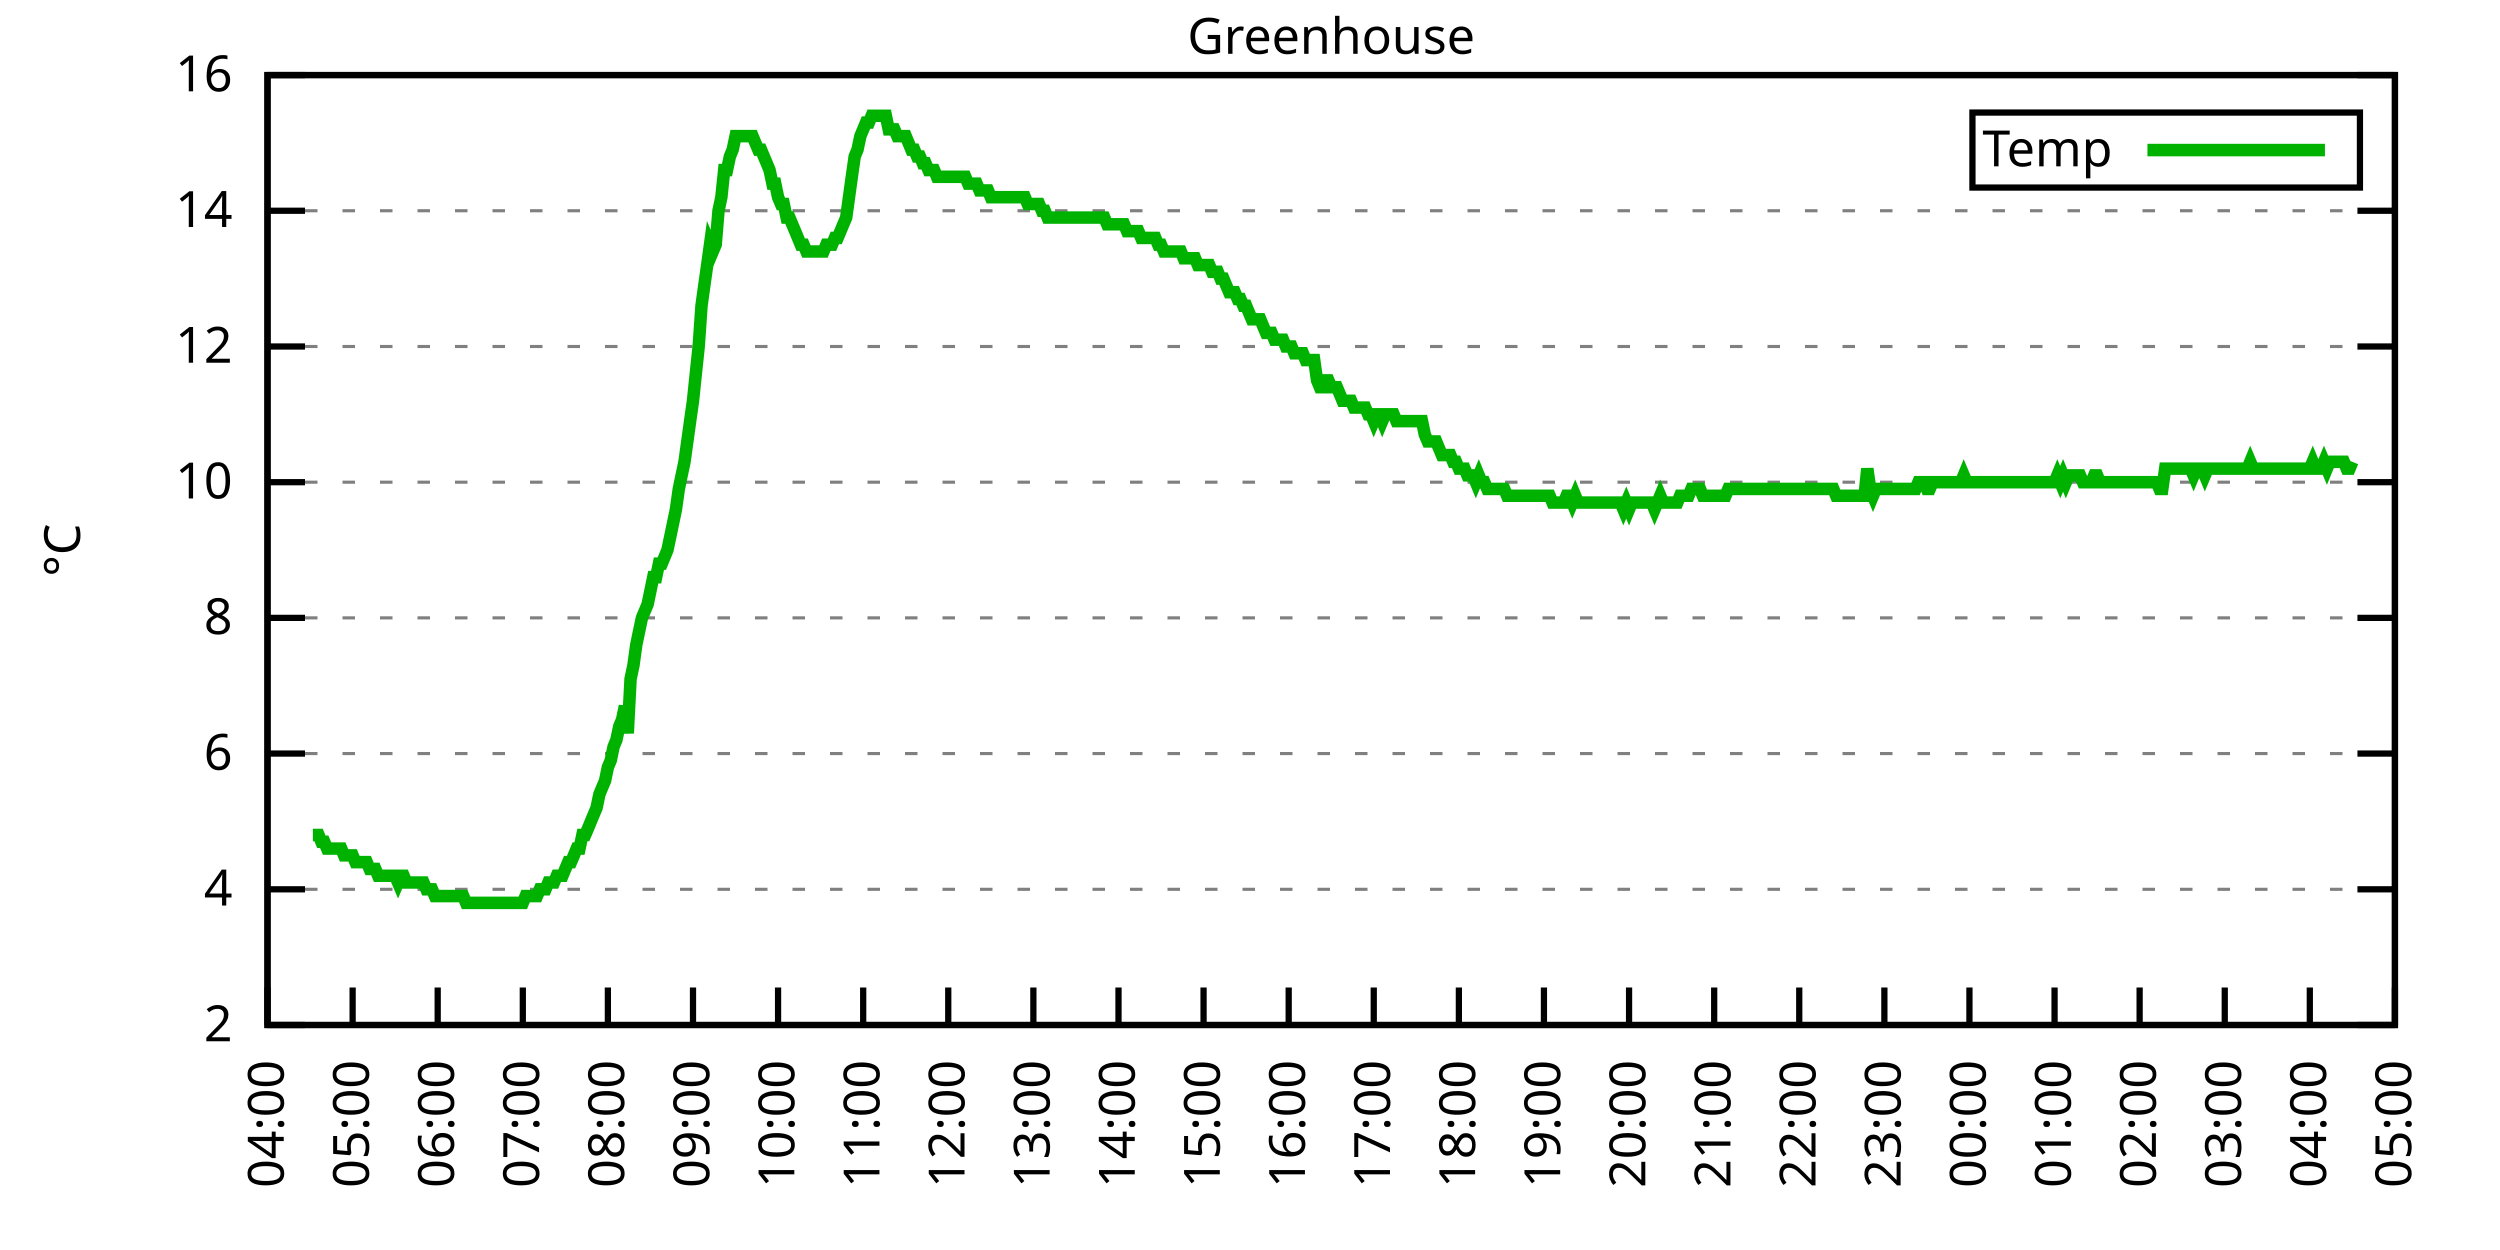
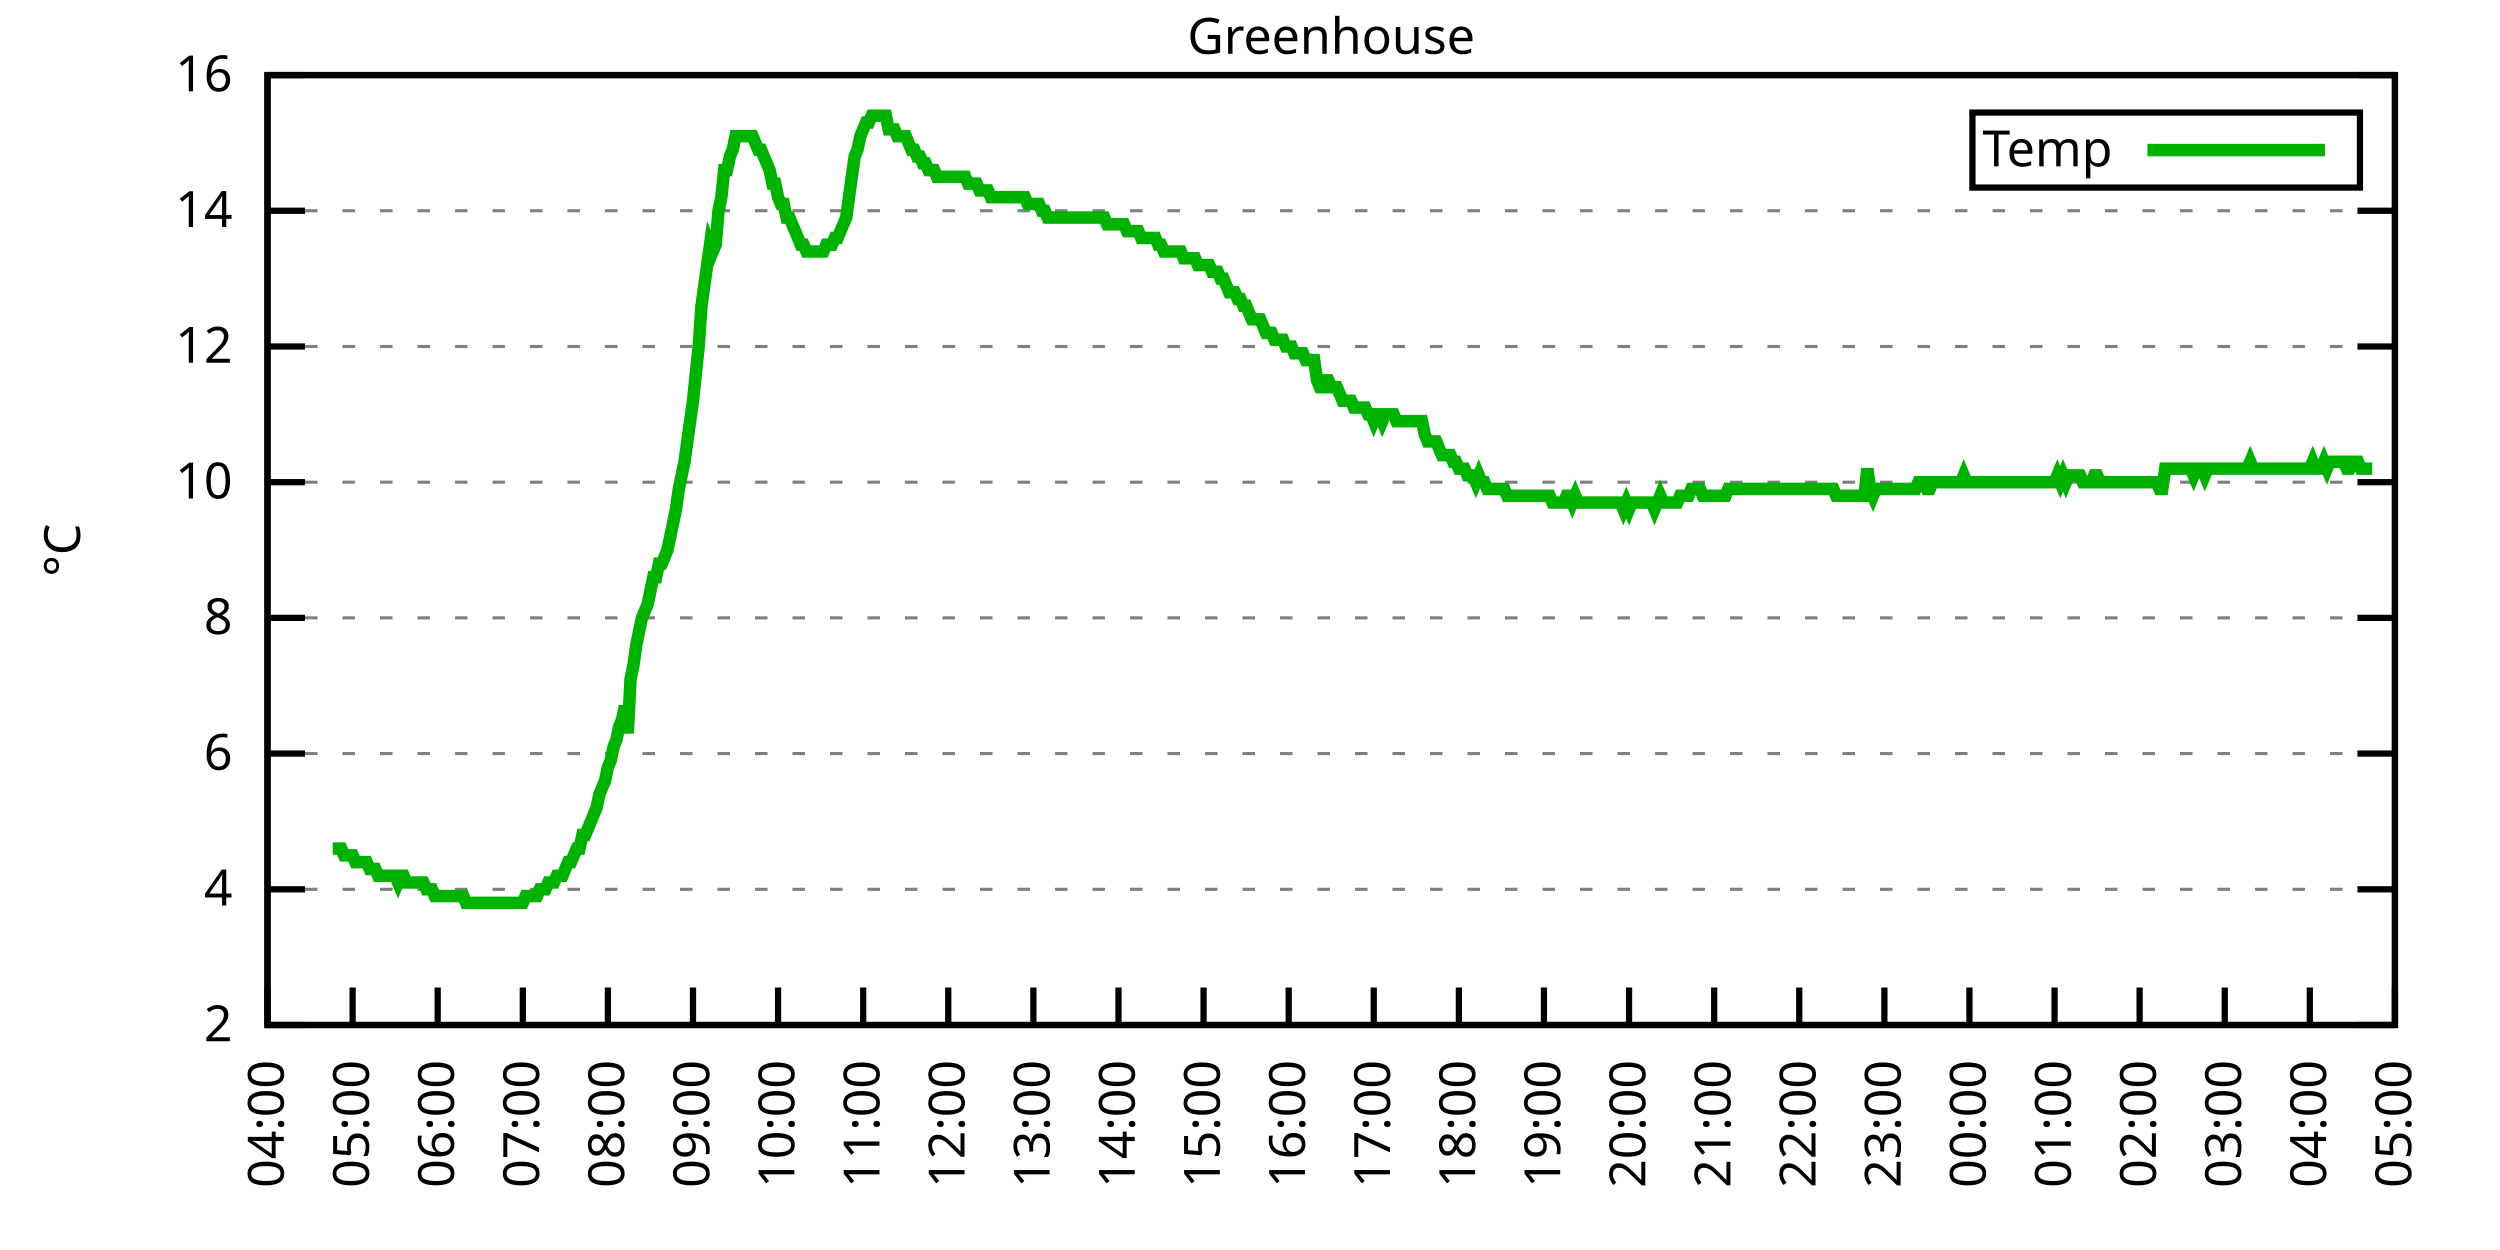
<svg xmlns="http://www.w3.org/2000/svg" xmlns:xlink="http://www.w3.org/1999/xlink" width="400" height="200" viewBox="0 0 400 200">
  <g id="gnuplot_canvas">
    <rect x="0" y="0" width="400" height="200" fill="none" />
    <defs>
      <circle id="gpDot" r="0.5" stroke-width="0.5" stroke="currentColor" />
      <path id="gpPt0" stroke-width="0.333" stroke="currentColor" d="M-1,0 h2 M0,-1 v2" />
      <path id="gpPt1" stroke-width="0.333" stroke="currentColor" d="M-1,-1 L1,1 M1,-1 L-1,1" />
      <path id="gpPt2" stroke-width="0.333" stroke="currentColor" d="M-1,0 L1,0 M0,-1 L0,1 M-1,-1 L1,1 M-1,1 L1,-1" />
      <rect id="gpPt3" stroke-width="0.333" stroke="currentColor" x="-1" y="-1" width="2" height="2" />
      <rect id="gpPt4" stroke-width="0.333" stroke="currentColor" fill="currentColor" x="-1" y="-1" width="2" height="2" />
      <circle id="gpPt5" stroke-width="0.333" stroke="currentColor" cx="0" cy="0" r="1" />
      <use xlink:href="#gpPt5" id="gpPt6" fill="currentColor" stroke="none" />
      <path id="gpPt7" stroke-width="0.333" stroke="currentColor" d="M0,-1.33 L-1.33,0.67 L1.33,0.67 z" />
      <use xlink:href="#gpPt7" id="gpPt8" fill="currentColor" stroke="none" />
      <use xlink:href="#gpPt7" id="gpPt9" stroke="currentColor" transform="rotate(180)" />
      <use xlink:href="#gpPt9" id="gpPt10" fill="currentColor" stroke="none" />
      <use xlink:href="#gpPt3" id="gpPt11" stroke="currentColor" transform="rotate(45)" />
      <use xlink:href="#gpPt11" id="gpPt12" fill="currentColor" stroke="none" />
      <path id="gpPt13" stroke-width="0.333" stroke="currentColor" d="M0,1.330 L1.265,0.411 L0.782,-1.067 L-0.782,-1.076 L-1.265,0.411 z" />
      <use xlink:href="#gpPt13" id="gpPt14" fill="currentColor" stroke="none" />
      <filter id="textbox" filterUnits="objectBoundingBox" x="0" y="0" height="1" width="1">
        <feFlood flood-color="white" flood-opacity="1" result="bgnd" />
        <feComposite in="SourceGraphic" in2="bgnd" operator="atop" />
      </filter>
      <filter id="greybox" filterUnits="objectBoundingBox" x="0" y="0" height="1" width="1">
        <feFlood flood-color="lightgrey" flood-opacity="1" result="grey" />
        <feComposite in="SourceGraphic" in2="grey" operator="atop" />
      </filter>
    </defs>
    <g fill="none" color="white" stroke="currentColor" stroke-width="1.00" stroke-linecap="butt" stroke-linejoin="miter">
</g>
    <g fill="none" color="black" stroke="currentColor" stroke-width="1.00" stroke-linecap="butt" stroke-linejoin="miter">
      <g stroke="none" shape-rendering="crispEdges">
        <polygon fill="rgb(255, 255, 255)" points="42.80,164.00 383.18,164.00 383.18,12.02 42.80,12.02 " />
      </g>
    </g>
    <g fill="none" color="black" stroke="currentColor" stroke-width="1.00" stroke-linecap="butt" stroke-linejoin="miter">
</g>
    <g fill="none" color="black" stroke="black" stroke-width="0.50" stroke-linecap="butt" stroke-linejoin="miter">
</g>
    <g fill="none" color="gray" stroke="currentColor" stroke-width="0.50" stroke-linecap="butt" stroke-linejoin="miter">
      <path stroke="gray" stroke-dasharray="2,4" class="gridline" d="M42.80,164.00 L383.19,164.00  " />
    </g>
    <g fill="none" color="gray" stroke="gray" stroke-width="1.00" stroke-linecap="butt" stroke-linejoin="miter">
</g>
    <g fill="none" color="black" stroke="currentColor" stroke-width="1.00" stroke-linecap="butt" stroke-linejoin="miter">
      <path stroke="black" d="M42.80,164.00 L48.80,164.00 M383.19,164.00 L377.19,164.00  " />
      <g transform="translate(37.20,166.60)" stroke="none" fill="black" font-family="Sans" font-size="8.00" text-anchor="end">
        <text>
          <tspan font-family="Sans"> 2</tspan>
        </text>
      </g>
    </g>
    <g fill="none" color="black" stroke="currentColor" stroke-width="1.00" stroke-linecap="butt" stroke-linejoin="miter">
</g>
    <g fill="none" color="black" stroke="black" stroke-width="0.50" stroke-linecap="butt" stroke-linejoin="miter">
</g>
    <g fill="none" color="gray" stroke="currentColor" stroke-width="0.50" stroke-linecap="butt" stroke-linejoin="miter">
      <path stroke="gray" stroke-dasharray="2,4" class="gridline" d="M42.80,142.29 L383.19,142.29  " />
    </g>
    <g fill="none" color="gray" stroke="gray" stroke-width="1.00" stroke-linecap="butt" stroke-linejoin="miter">
</g>
    <g fill="none" color="black" stroke="currentColor" stroke-width="1.00" stroke-linecap="butt" stroke-linejoin="miter">
      <path stroke="black" d="M42.80,142.29 L48.80,142.29 M383.19,142.29 L377.19,142.29  " />
      <g transform="translate(37.20,144.89)" stroke="none" fill="black" font-family="Sans" font-size="8.00" text-anchor="end">
        <text>
          <tspan font-family="Sans"> 4</tspan>
        </text>
      </g>
    </g>
    <g fill="none" color="black" stroke="currentColor" stroke-width="1.00" stroke-linecap="butt" stroke-linejoin="miter">
</g>
    <g fill="none" color="black" stroke="black" stroke-width="0.50" stroke-linecap="butt" stroke-linejoin="miter">
</g>
    <g fill="none" color="gray" stroke="currentColor" stroke-width="0.50" stroke-linecap="butt" stroke-linejoin="miter">
      <path stroke="gray" stroke-dasharray="2,4" class="gridline" d="M42.80,120.57 L383.19,120.57  " />
    </g>
    <g fill="none" color="gray" stroke="gray" stroke-width="1.00" stroke-linecap="butt" stroke-linejoin="miter">
</g>
    <g fill="none" color="black" stroke="currentColor" stroke-width="1.00" stroke-linecap="butt" stroke-linejoin="miter">
      <path stroke="black" d="M42.80,120.57 L48.80,120.57 M383.19,120.57 L377.19,120.57  " />
      <g transform="translate(37.20,123.17)" stroke="none" fill="black" font-family="Sans" font-size="8.00" text-anchor="end">
        <text>
          <tspan font-family="Sans"> 6</tspan>
        </text>
      </g>
    </g>
    <g fill="none" color="black" stroke="currentColor" stroke-width="1.00" stroke-linecap="butt" stroke-linejoin="miter">
</g>
    <g fill="none" color="black" stroke="black" stroke-width="0.50" stroke-linecap="butt" stroke-linejoin="miter">
</g>
    <g fill="none" color="gray" stroke="currentColor" stroke-width="0.50" stroke-linecap="butt" stroke-linejoin="miter">
      <path stroke="gray" stroke-dasharray="2,4" class="gridline" d="M42.80,98.86 L383.19,98.86  " />
    </g>
    <g fill="none" color="gray" stroke="gray" stroke-width="1.00" stroke-linecap="butt" stroke-linejoin="miter">
</g>
    <g fill="none" color="black" stroke="currentColor" stroke-width="1.00" stroke-linecap="butt" stroke-linejoin="miter">
      <path stroke="black" d="M42.80,98.86 L48.80,98.86 M383.19,98.86 L377.19,98.86  " />
      <g transform="translate(37.20,101.46)" stroke="none" fill="black" font-family="Sans" font-size="8.00" text-anchor="end">
        <text>
          <tspan font-family="Sans"> 8</tspan>
        </text>
      </g>
    </g>
    <g fill="none" color="black" stroke="currentColor" stroke-width="1.00" stroke-linecap="butt" stroke-linejoin="miter">
</g>
    <g fill="none" color="black" stroke="black" stroke-width="0.50" stroke-linecap="butt" stroke-linejoin="miter">
</g>
    <g fill="none" color="gray" stroke="currentColor" stroke-width="0.50" stroke-linecap="butt" stroke-linejoin="miter">
      <path stroke="gray" stroke-dasharray="2,4" class="gridline" d="M42.80,77.15 L383.19,77.15  " />
    </g>
    <g fill="none" color="gray" stroke="gray" stroke-width="1.00" stroke-linecap="butt" stroke-linejoin="miter">
</g>
    <g fill="none" color="black" stroke="currentColor" stroke-width="1.00" stroke-linecap="butt" stroke-linejoin="miter">
      <path stroke="black" d="M42.80,77.15 L48.80,77.15 M383.19,77.15 L377.19,77.15  " />
      <g transform="translate(37.20,79.75)" stroke="none" fill="black" font-family="Sans" font-size="8.00" text-anchor="end">
        <text>
          <tspan font-family="Sans"> 10</tspan>
        </text>
      </g>
    </g>
    <g fill="none" color="black" stroke="currentColor" stroke-width="1.00" stroke-linecap="butt" stroke-linejoin="miter">
</g>
    <g fill="none" color="black" stroke="black" stroke-width="0.50" stroke-linecap="butt" stroke-linejoin="miter">
</g>
    <g fill="none" color="gray" stroke="currentColor" stroke-width="0.50" stroke-linecap="butt" stroke-linejoin="miter">
      <path stroke="gray" stroke-dasharray="2,4" class="gridline" d="M42.80,55.44 L383.19,55.44  " />
    </g>
    <g fill="none" color="gray" stroke="gray" stroke-width="1.00" stroke-linecap="butt" stroke-linejoin="miter">
</g>
    <g fill="none" color="black" stroke="currentColor" stroke-width="1.00" stroke-linecap="butt" stroke-linejoin="miter">
      <path stroke="black" d="M42.80,55.44 L48.80,55.44 M383.19,55.44 L377.19,55.44  " />
      <g transform="translate(37.20,58.04)" stroke="none" fill="black" font-family="Sans" font-size="8.00" text-anchor="end">
        <text>
          <tspan font-family="Sans"> 12</tspan>
        </text>
      </g>
    </g>
    <g fill="none" color="black" stroke="currentColor" stroke-width="1.00" stroke-linecap="butt" stroke-linejoin="miter">
</g>
    <g fill="none" color="black" stroke="black" stroke-width="0.50" stroke-linecap="butt" stroke-linejoin="miter">
</g>
    <g fill="none" color="gray" stroke="currentColor" stroke-width="0.50" stroke-linecap="butt" stroke-linejoin="miter">
      <path stroke="gray" stroke-dasharray="2,4" class="gridline" d="M42.80,33.72 L383.19,33.72  " />
    </g>
    <g fill="none" color="gray" stroke="gray" stroke-width="1.00" stroke-linecap="butt" stroke-linejoin="miter">
</g>
    <g fill="none" color="black" stroke="currentColor" stroke-width="1.00" stroke-linecap="butt" stroke-linejoin="miter">
      <path stroke="black" d="M42.80,33.72 L48.80,33.72 M383.19,33.72 L377.19,33.72  " />
      <g transform="translate(37.20,36.32)" stroke="none" fill="black" font-family="Sans" font-size="8.00" text-anchor="end">
        <text>
          <tspan font-family="Sans"> 14</tspan>
        </text>
      </g>
    </g>
    <g fill="none" color="black" stroke="currentColor" stroke-width="1.00" stroke-linecap="butt" stroke-linejoin="miter">
</g>
    <g fill="none" color="black" stroke="black" stroke-width="0.50" stroke-linecap="butt" stroke-linejoin="miter">
</g>
    <g fill="none" color="gray" stroke="currentColor" stroke-width="0.50" stroke-linecap="butt" stroke-linejoin="miter">
      <path stroke="gray" stroke-dasharray="2,4" class="gridline" d="M42.80,12.01 L383.19,12.01  " />
    </g>
    <g fill="none" color="gray" stroke="gray" stroke-width="1.00" stroke-linecap="butt" stroke-linejoin="miter">
</g>
    <g fill="none" color="black" stroke="currentColor" stroke-width="1.00" stroke-linecap="butt" stroke-linejoin="miter">
      <path stroke="black" d="M42.80,12.01 L48.80,12.01 M383.19,12.01 L377.19,12.01  " />
      <g transform="translate(37.20,14.61)" stroke="none" fill="black" font-family="Sans" font-size="8.00" text-anchor="end">
        <text>
          <tspan font-family="Sans"> 16</tspan>
        </text>
      </g>
    </g>
    <g fill="none" color="black" stroke="currentColor" stroke-width="1.00" stroke-linecap="butt" stroke-linejoin="miter">
      <path stroke="black" d="M42.80,164.00 L42.80,158.00  " />
      <g transform="translate(45.40,169.60) rotate(270.00)" stroke="none" fill="black" font-family="Sans" font-size="8.00" text-anchor="end">
        <text>
          <tspan font-family="Sans">04:00</tspan>
        </text>
      </g>
    </g>
    <g fill="none" color="black" stroke="currentColor" stroke-width="1.00" stroke-linecap="butt" stroke-linejoin="miter">
      <path stroke="black" d="M56.42,164.00 L56.42,158.00  " />
      <g transform="translate(59.02,169.60) rotate(270.00)" stroke="none" fill="black" font-family="Sans" font-size="8.00" text-anchor="end">
        <text>
          <tspan font-family="Sans">05:00</tspan>
        </text>
      </g>
    </g>
    <g fill="none" color="black" stroke="currentColor" stroke-width="1.00" stroke-linecap="butt" stroke-linejoin="miter">
      <path stroke="black" d="M70.03,164.00 L70.03,158.00  " />
      <g transform="translate(72.63,169.60) rotate(270.00)" stroke="none" fill="black" font-family="Sans" font-size="8.00" text-anchor="end">
        <text>
          <tspan font-family="Sans">06:00</tspan>
        </text>
      </g>
    </g>
    <g fill="none" color="black" stroke="currentColor" stroke-width="1.00" stroke-linecap="butt" stroke-linejoin="miter">
      <path stroke="black" d="M83.65,164.00 L83.65,158.00  " />
      <g transform="translate(86.25,169.60) rotate(270.00)" stroke="none" fill="black" font-family="Sans" font-size="8.00" text-anchor="end">
        <text>
          <tspan font-family="Sans">07:00</tspan>
        </text>
      </g>
    </g>
    <g fill="none" color="black" stroke="currentColor" stroke-width="1.00" stroke-linecap="butt" stroke-linejoin="miter">
      <path stroke="black" d="M97.26,164.00 L97.26,158.00  " />
      <g transform="translate(99.86,169.60) rotate(270.00)" stroke="none" fill="black" font-family="Sans" font-size="8.00" text-anchor="end">
        <text>
          <tspan font-family="Sans">08:00</tspan>
        </text>
      </g>
    </g>
    <g fill="none" color="black" stroke="currentColor" stroke-width="1.00" stroke-linecap="butt" stroke-linejoin="miter">
      <path stroke="black" d="M110.88,164.00 L110.88,158.00  " />
      <g transform="translate(113.48,169.60) rotate(270.00)" stroke="none" fill="black" font-family="Sans" font-size="8.00" text-anchor="end">
        <text>
          <tspan font-family="Sans">09:00</tspan>
        </text>
      </g>
    </g>
    <g fill="none" color="black" stroke="currentColor" stroke-width="1.00" stroke-linecap="butt" stroke-linejoin="miter">
      <path stroke="black" d="M124.49,164.00 L124.49,158.00  " />
      <g transform="translate(127.09,169.60) rotate(270.00)" stroke="none" fill="black" font-family="Sans" font-size="8.00" text-anchor="end">
        <text>
          <tspan font-family="Sans">10:00</tspan>
        </text>
      </g>
    </g>
    <g fill="none" color="black" stroke="currentColor" stroke-width="1.00" stroke-linecap="butt" stroke-linejoin="miter">
      <path stroke="black" d="M138.11,164.00 L138.11,158.00  " />
      <g transform="translate(140.71,169.60) rotate(270.00)" stroke="none" fill="black" font-family="Sans" font-size="8.00" text-anchor="end">
        <text>
          <tspan font-family="Sans">11:00</tspan>
        </text>
      </g>
    </g>
    <g fill="none" color="black" stroke="currentColor" stroke-width="1.00" stroke-linecap="butt" stroke-linejoin="miter">
      <path stroke="black" d="M151.72,164.00 L151.72,158.00  " />
      <g transform="translate(154.32,169.60) rotate(270.00)" stroke="none" fill="black" font-family="Sans" font-size="8.00" text-anchor="end">
        <text>
          <tspan font-family="Sans">12:00</tspan>
        </text>
      </g>
    </g>
    <g fill="none" color="black" stroke="currentColor" stroke-width="1.00" stroke-linecap="butt" stroke-linejoin="miter">
      <path stroke="black" d="M165.34,164.00 L165.34,158.00  " />
      <g transform="translate(167.94,169.60) rotate(270.00)" stroke="none" fill="black" font-family="Sans" font-size="8.00" text-anchor="end">
        <text>
          <tspan font-family="Sans">13:00</tspan>
        </text>
      </g>
    </g>
    <g fill="none" color="black" stroke="currentColor" stroke-width="1.00" stroke-linecap="butt" stroke-linejoin="miter">
      <path stroke="black" d="M178.96,164.00 L178.96,158.00  " />
      <g transform="translate(181.56,169.60) rotate(270.00)" stroke="none" fill="black" font-family="Sans" font-size="8.00" text-anchor="end">
        <text>
          <tspan font-family="Sans">14:00</tspan>
        </text>
      </g>
    </g>
    <g fill="none" color="black" stroke="currentColor" stroke-width="1.00" stroke-linecap="butt" stroke-linejoin="miter">
      <path stroke="black" d="M192.57,164.00 L192.57,158.00  " />
      <g transform="translate(195.17,169.60) rotate(270.00)" stroke="none" fill="black" font-family="Sans" font-size="8.00" text-anchor="end">
        <text>
          <tspan font-family="Sans">15:00</tspan>
        </text>
      </g>
    </g>
    <g fill="none" color="black" stroke="currentColor" stroke-width="1.00" stroke-linecap="butt" stroke-linejoin="miter">
      <path stroke="black" d="M206.19,164.00 L206.19,158.00  " />
      <g transform="translate(208.79,169.60) rotate(270.00)" stroke="none" fill="black" font-family="Sans" font-size="8.00" text-anchor="end">
        <text>
          <tspan font-family="Sans">16:00</tspan>
        </text>
      </g>
    </g>
    <g fill="none" color="black" stroke="currentColor" stroke-width="1.00" stroke-linecap="butt" stroke-linejoin="miter">
      <path stroke="black" d="M219.80,164.00 L219.80,158.00  " />
      <g transform="translate(222.40,169.60) rotate(270.00)" stroke="none" fill="black" font-family="Sans" font-size="8.00" text-anchor="end">
        <text>
          <tspan font-family="Sans">17:00</tspan>
        </text>
      </g>
    </g>
    <g fill="none" color="black" stroke="currentColor" stroke-width="1.00" stroke-linecap="butt" stroke-linejoin="miter">
      <path stroke="black" d="M233.42,164.00 L233.42,158.00  " />
      <g transform="translate(236.02,169.60) rotate(270.00)" stroke="none" fill="black" font-family="Sans" font-size="8.00" text-anchor="end">
        <text>
          <tspan font-family="Sans">18:00</tspan>
        </text>
      </g>
    </g>
    <g fill="none" color="black" stroke="currentColor" stroke-width="1.00" stroke-linecap="butt" stroke-linejoin="miter">
      <path stroke="black" d="M247.03,164.00 L247.03,158.00  " />
      <g transform="translate(249.63,169.60) rotate(270.00)" stroke="none" fill="black" font-family="Sans" font-size="8.00" text-anchor="end">
        <text>
          <tspan font-family="Sans">19:00</tspan>
        </text>
      </g>
    </g>
    <g fill="none" color="black" stroke="currentColor" stroke-width="1.00" stroke-linecap="butt" stroke-linejoin="miter">
      <path stroke="black" d="M260.65,164.00 L260.65,158.00  " />
      <g transform="translate(263.25,169.60) rotate(270.00)" stroke="none" fill="black" font-family="Sans" font-size="8.00" text-anchor="end">
        <text>
          <tspan font-family="Sans">20:00</tspan>
        </text>
      </g>
    </g>
    <g fill="none" color="black" stroke="currentColor" stroke-width="1.00" stroke-linecap="butt" stroke-linejoin="miter">
      <path stroke="black" d="M274.27,164.00 L274.27,158.00  " />
      <g transform="translate(276.87,169.60) rotate(270.00)" stroke="none" fill="black" font-family="Sans" font-size="8.00" text-anchor="end">
        <text>
          <tspan font-family="Sans">21:00</tspan>
        </text>
      </g>
    </g>
    <g fill="none" color="black" stroke="currentColor" stroke-width="1.00" stroke-linecap="butt" stroke-linejoin="miter">
      <path stroke="black" d="M287.88,164.00 L287.88,158.00  " />
      <g transform="translate(290.48,169.60) rotate(270.00)" stroke="none" fill="black" font-family="Sans" font-size="8.00" text-anchor="end">
        <text>
          <tspan font-family="Sans">22:00</tspan>
        </text>
      </g>
    </g>
    <g fill="none" color="black" stroke="currentColor" stroke-width="1.00" stroke-linecap="butt" stroke-linejoin="miter">
      <path stroke="black" d="M301.50,164.00 L301.50,158.00  " />
      <g transform="translate(304.10,169.60) rotate(270.00)" stroke="none" fill="black" font-family="Sans" font-size="8.00" text-anchor="end">
        <text>
          <tspan font-family="Sans">23:00</tspan>
        </text>
      </g>
    </g>
    <g fill="none" color="black" stroke="currentColor" stroke-width="1.00" stroke-linecap="butt" stroke-linejoin="miter">
      <path stroke="black" d="M315.11,164.00 L315.11,158.00  " />
      <g transform="translate(317.71,169.60) rotate(270.00)" stroke="none" fill="black" font-family="Sans" font-size="8.00" text-anchor="end">
        <text>
          <tspan font-family="Sans">00:00</tspan>
        </text>
      </g>
    </g>
    <g fill="none" color="black" stroke="currentColor" stroke-width="1.00" stroke-linecap="butt" stroke-linejoin="miter">
      <path stroke="black" d="M328.73,164.00 L328.73,158.00  " />
      <g transform="translate(331.33,169.60) rotate(270.00)" stroke="none" fill="black" font-family="Sans" font-size="8.00" text-anchor="end">
        <text>
          <tspan font-family="Sans">01:00</tspan>
        </text>
      </g>
    </g>
    <g fill="none" color="black" stroke="currentColor" stroke-width="1.00" stroke-linecap="butt" stroke-linejoin="miter">
      <path stroke="black" d="M342.34,164.00 L342.34,158.00  " />
      <g transform="translate(344.94,169.60) rotate(270.00)" stroke="none" fill="black" font-family="Sans" font-size="8.00" text-anchor="end">
        <text>
          <tspan font-family="Sans">02:00</tspan>
        </text>
      </g>
    </g>
    <g fill="none" color="black" stroke="currentColor" stroke-width="1.00" stroke-linecap="butt" stroke-linejoin="miter">
      <path stroke="black" d="M355.96,164.00 L355.96,158.00  " />
      <g transform="translate(358.56,169.60) rotate(270.00)" stroke="none" fill="black" font-family="Sans" font-size="8.00" text-anchor="end">
        <text>
          <tspan font-family="Sans">03:00</tspan>
        </text>
      </g>
    </g>
    <g fill="none" color="black" stroke="currentColor" stroke-width="1.00" stroke-linecap="butt" stroke-linejoin="miter">
      <path stroke="black" d="M369.57,164.00 L369.57,158.00  " />
      <g transform="translate(372.17,169.60) rotate(270.00)" stroke="none" fill="black" font-family="Sans" font-size="8.00" text-anchor="end">
        <text>
          <tspan font-family="Sans">04:00</tspan>
        </text>
      </g>
    </g>
    <g fill="none" color="black" stroke="currentColor" stroke-width="1.00" stroke-linecap="butt" stroke-linejoin="miter">
      <path stroke="black" d="M383.19,164.00 L383.19,158.00  " />
      <g transform="translate(385.79,169.60) rotate(270.00)" stroke="none" fill="black" font-family="Sans" font-size="8.00" text-anchor="end">
        <text>
          <tspan font-family="Sans">05:00</tspan>
        </text>
      </g>
    </g>
    <g fill="none" color="black" stroke="currentColor" stroke-width="1.00" stroke-linecap="butt" stroke-linejoin="miter">
</g>
    <g fill="none" color="black" stroke="currentColor" stroke-width="1.00" stroke-linecap="butt" stroke-linejoin="miter">
      <path stroke="black" d="M42.80,12.01 L42.80,164.00 L383.19,164.00 L383.19,12.01 L42.80,12.01 Z  " />
    </g>
    <g fill="none" color="black" stroke="currentColor" stroke-width="1.00" stroke-linecap="butt" stroke-linejoin="miter">
</g>
    <g fill="none" color="black" stroke="currentColor" stroke-width="1.00" stroke-linecap="butt" stroke-linejoin="miter">
      <path stroke="black" d="M315.59,30.01 L315.59,18.01 L377.59,18.01 L377.59,30.01 L315.59,30.01 Z  " />
    </g>
    <g id="Greenhouse_plot_1">
      <g fill="none" color="white" stroke="black" stroke-width="2.00" stroke-linecap="butt" stroke-linejoin="miter">
</g>
      <g fill="none" color="black" stroke="currentColor" stroke-width="2.00" stroke-linecap="butt" stroke-linejoin="miter">
        <g transform="translate(337.99,26.61)" stroke="none" fill="black" font-family="Sans" font-size="8.00" text-anchor="end">
          <text>
            <tspan font-family="Sans">Temp</tspan>
          </text>
        </g>
      </g>
      <g fill="none" color="black" stroke="currentColor" stroke-width="2.00" stroke-linecap="butt" stroke-linejoin="miter">
-         <path stroke="rgb(  0, 178,   0)" d="M343.59,24.01 L371.99,24.01 M50.06,133.60 L50.52,133.60 L50.97,133.60 L51.42,134.69 L51.88,134.69 L52.33,135.77   L52.78,135.77 L53.24,135.77 L53.69,135.77 L54.15,135.77 L54.60,135.77 L55.05,136.86 L55.51,136.86 L55.96,136.86   L56.42,136.86 L56.87,137.94 L57.32,137.94 L57.78,137.94 L58.23,137.94 L58.68,137.94 L59.14,139.03 L59.59,139.03   L60.05,139.03 L60.50,140.12 L60.95,140.12 L61.41,140.12 L61.86,140.12 L62.32,140.12 L62.77,140.12 L63.22,140.12   L63.68,141.20 L64.13,140.12 L64.58,140.12 L65.04,141.20 L65.49,141.20 L65.95,141.20 L66.40,141.20 L66.85,141.20   L67.31,141.20 L67.76,141.20 L68.22,142.29 L68.67,142.29 L69.12,142.29 L69.58,143.37 L70.03,143.37 L70.49,143.37   L70.94,143.37 L71.39,143.37 L71.85,143.37 L72.30,143.37 L72.75,143.37 L73.21,143.37 L73.66,143.37 L74.12,143.37   L74.57,144.46 L75.02,144.46 L75.48,144.46 L75.93,144.46 L76.39,144.46 L76.84,144.46 L77.29,144.46 L77.75,144.46   L78.20,144.46 L78.65,144.46 L79.11,144.46 L79.56,144.46 L80.02,144.46 L80.47,144.46 L80.92,144.46 L81.38,144.46   L81.83,144.46 L82.29,144.46 L82.74,144.46 L83.19,144.46 L83.65,144.46 L84.10,143.37 L84.55,143.37 L85.01,143.37   L85.46,143.37 L85.92,143.37 L86.37,142.29 L86.82,142.29 L87.28,142.29 L87.73,141.20 L88.19,141.20 L88.64,141.20   L89.09,140.12 L89.55,140.12 L90.00,140.12 L90.45,139.03 L90.91,137.94 L91.36,137.94 L91.82,136.86 L92.27,135.77   L92.72,135.77 L93.18,133.60 L93.63,133.60 L94.09,132.52 L94.54,131.43 L94.99,130.35 L95.45,129.26 L95.90,127.09   L96.35,126.00 L96.81,124.92 L97.26,122.75 L97.72,121.66 L98.17,119.49 L98.62,118.40 L99.08,116.23 L99.53,115.15   L99.99,112.97 L100.44,117.32 L100.89,108.63 L101.35,106.46 L101.80,103.20 L102.25,101.03 L102.71,98.86 L103.16,97.78   L103.62,96.69 L104.07,94.52 L104.52,92.35 L104.98,92.35 L105.43,90.18 L105.89,90.18 L106.34,89.09 L106.79,88.00   L107.25,85.83 L107.70,83.66 L108.15,81.49 L108.61,78.23 L109.06,76.06 L109.52,73.89 L109.97,70.63 L110.42,67.38   L110.88,64.12 L111.33,59.78 L111.79,55.44 L112.24,48.92 L112.69,45.66 L113.15,42.41 L113.60,39.15 L114.05,40.24   L114.51,39.15 L114.96,33.72 L115.42,31.55 L115.87,27.21 L116.32,27.21 L116.78,25.04 L117.23,23.95 L117.69,21.78   L118.14,21.78 L118.59,21.78 L119.05,21.78 L119.50,21.78 L119.96,21.78 L120.41,21.78 L120.86,22.87 L121.32,23.95   L121.77,23.95 L122.22,25.04 L122.68,26.12 L123.13,27.21 L123.59,29.38 L124.04,29.38 L124.49,31.55 L124.95,32.64   L125.40,32.64 L125.86,34.81 L126.31,34.81 L126.76,35.89 L127.22,36.98 L127.67,38.07 L128.12,39.15 L128.58,39.15   L129.03,40.24 L129.49,40.24 L129.94,40.24 L130.39,40.24 L130.85,40.24 L131.30,40.24 L131.76,40.24 L132.21,39.15   L132.66,39.15 L133.12,39.15 L133.57,38.07 L134.02,38.07 L134.48,36.98 L134.93,35.89 L135.39,34.81 L135.84,31.55   L136.29,28.29 L136.75,25.04 L137.20,23.95 L137.66,21.78 L138.11,20.70 L138.56,19.61 L139.02,19.61 L139.47,18.52   L139.92,18.52 L140.38,18.52 L140.83,18.52 L141.29,18.52 L141.74,18.52 L142.19,20.70 L142.65,20.70 L143.10,20.70   L143.56,21.78 L144.01,21.78 L144.46,21.78 L144.92,21.78 L145.37,22.87 L145.82,23.95 L146.28,23.95 L146.73,25.04   L147.19,25.04 L147.64,26.12 L148.09,26.12 L148.55,27.21 L149.00,27.21 L149.46,27.21 L149.91,28.29 L150.36,28.29   L150.82,28.29 L151.27,28.29 L151.72,28.29 L152.18,28.29 L152.63,28.29 L153.09,28.29 L153.54,28.29 L153.99,28.29   L154.45,28.29 L154.90,29.38 L155.36,29.38 L155.81,29.38 L156.26,29.38 L156.72,30.47 L157.17,30.47 L157.62,30.47   L158.08,30.47 L158.53,31.55 L158.99,31.55 L159.44,31.55 L159.89,31.55 L160.35,31.55 L160.80,31.55 L161.26,31.55   L161.71,31.55 L162.16,31.55 L162.62,31.55 L163.07,31.55 L163.52,31.55 L163.98,31.55 L164.43,32.64 L164.89,32.64   L165.34,32.64 L165.79,32.64 L166.25,32.64 L166.70,33.72 L167.16,33.72 L167.61,34.81 L168.06,34.81 L168.52,34.81   L168.97,34.81 L169.43,34.81 L169.88,34.81 L170.33,34.81 L170.79,34.81 L171.24,34.81 L171.69,34.81 L172.15,34.81   L172.60,34.81 L173.06,34.81 L173.51,34.81 L173.96,34.81 L174.42,34.81 L174.87,34.81 L175.33,34.81 L175.78,34.81   L176.23,34.81 L176.69,34.81 L177.14,35.89 L177.59,35.89 L178.05,35.89 L178.50,35.89 L178.96,35.89 L179.41,35.89   L179.86,35.89 L180.32,36.98 L180.77,36.98 L181.23,36.98 L181.68,36.98 L182.13,36.98 L182.59,38.07 L183.04,38.07   L183.49,38.07 L183.95,38.07 L184.40,38.07 L184.86,38.07 L185.31,39.15 L185.76,39.15 L186.22,40.24 L186.67,40.24   L187.13,40.24 L187.58,40.24 L188.03,40.24 L188.49,40.24 L188.94,40.24 L189.39,41.32 L189.85,41.32 L190.30,41.32   L190.76,41.32 L191.21,41.32 L191.66,42.41 L192.12,42.41 L192.57,42.41 L193.03,42.41 L193.48,42.41 L193.93,43.49   L194.39,43.49 L194.84,43.49 L195.29,44.58 L195.75,44.58 L196.20,45.66 L196.66,46.75 L197.11,46.75 L197.56,46.75   L198.02,47.84 L198.47,47.84 L198.93,48.92 L199.38,48.92 L199.83,50.01 L200.29,51.09 L200.74,51.09 L201.19,51.09   L201.65,51.09 L202.10,52.18 L202.56,53.26 L203.01,53.26 L203.46,53.26 L203.92,54.35 L204.37,54.35 L204.83,54.35   L205.28,54.35 L205.73,55.44 L206.19,55.44 L206.64,55.44 L207.09,56.52 L207.55,56.52 L208.00,56.52 L208.46,56.52   L208.91,57.61 L209.36,57.61 L209.82,57.61 L210.27,57.61 L210.73,60.86 L211.18,61.95 L211.63,61.95 L212.09,60.86   L212.54,60.86 L213.00,61.95 L213.45,61.95 L213.90,61.95 L214.36,63.04 L214.81,64.12 L215.26,64.12 L215.72,64.12   L216.17,64.12 L216.63,65.21 L217.08,65.21 L217.53,65.21 L217.99,65.21 L218.44,65.21 L218.90,66.29 L219.35,66.29   L219.80,67.38 L220.26,66.29 L220.71,66.29 L221.16,67.38 L221.62,66.29 L222.07,66.29 L222.53,66.29 L222.98,66.29   L223.43,67.38 L223.89,67.38 L224.34,67.38 L224.80,67.38 L225.25,67.38 L225.70,67.38 L226.16,67.38 L226.61,67.38   L227.06,67.38 L227.52,67.38 L227.97,69.55 L228.43,70.63 L228.88,70.63 L229.33,70.63 L229.79,70.63 L230.24,71.72   L230.70,72.81 L231.15,72.81 L231.60,72.81 L232.06,72.81 L232.51,73.89 L232.96,73.89 L233.42,74.98 L233.87,74.98   L234.33,74.98 L234.78,76.06 L235.23,76.06 L235.69,76.06 L236.14,77.15 L236.60,76.06 L237.05,77.15 L237.50,77.15   L237.96,78.23 L238.41,78.23 L238.86,78.23 L239.32,78.23 L239.77,78.23 L240.23,78.23 L240.68,78.23 L241.13,79.32   L241.59,79.32 L242.04,79.32 L242.50,79.32 L242.95,79.32 L243.40,79.32 L243.86,79.32 L244.31,79.32 L244.76,79.32   L245.22,79.32 L245.67,79.32 L246.13,79.32 L246.58,79.32 L247.03,79.32 L247.49,79.32 L247.94,79.32 L248.40,80.41   L248.85,80.41 L249.30,80.41 L249.76,80.41 L250.21,80.41 L250.66,79.32 L251.12,79.32 L251.57,80.41 L252.03,79.32   L252.48,80.41 L252.93,80.41 L253.39,80.41 L253.84,80.41 L254.30,80.41 L254.75,80.41 L255.20,80.41 L255.66,80.41   L256.11,80.41 L256.56,80.41 L257.02,80.41 L257.47,80.41 L257.93,80.41 L258.38,80.41 L258.83,80.41 L259.29,80.41   L259.74,81.49 L260.20,80.41 L260.65,81.49 L261.10,80.41 L261.56,80.41 L262.01,80.41 L262.47,80.41 L262.92,80.41   L263.37,80.41 L263.83,80.41 L264.28,80.41 L264.73,81.49 L265.19,80.41 L265.64,79.32 L266.10,80.41 L266.55,80.41   L267.00,80.41 L267.46,80.41 L267.91,80.41 L268.37,80.41 L268.82,79.32 L269.27,79.32 L269.73,79.32 L270.18,79.32   L270.63,78.23 L271.09,78.23 L271.54,78.23 L272.00,78.23 L272.45,79.32 L272.90,79.32 L273.36,79.32 L273.81,79.32   L274.27,79.32 L274.72,79.32 L275.17,79.32 L275.63,79.32 L276.08,79.32 L276.53,78.23 L276.99,78.23 L277.44,78.23   L277.90,78.23 L278.35,78.23 L278.80,78.23 L279.26,78.23 L279.71,78.23 L280.17,78.23 L280.62,78.23 L281.07,78.23   L281.53,78.23 L281.98,78.23 L282.43,78.23 L282.89,78.23 L283.34,78.23 L283.80,78.23 L284.25,78.23 L284.70,78.23   L285.16,78.23 L285.61,78.23 L286.07,78.23 L286.52,78.23 L286.97,78.23 L287.43,78.23 L287.88,78.23 L288.33,78.23   L288.79,78.23 L289.24,78.23 L289.70,78.23 L290.15,78.23 L290.60,78.23 L291.06,78.23 L291.51,78.23 L291.97,78.23   L292.42,78.23 L292.87,78.23 L293.33,78.23 L293.78,79.32 L294.23,79.32 L294.69,79.32 L295.14,79.32 L295.60,79.32   L296.05,79.32 L296.50,79.32 L296.96,79.32 L297.41,79.32 L297.87,79.32 L298.32,79.32 L298.77,74.98 L299.23,78.23   L299.68,79.32 L300.13,78.23 L300.59,78.23 L301.04,78.23 L301.50,78.23 L301.95,78.23 L302.40,78.23 L302.86,78.23   L303.31,78.23 L303.77,78.23 L304.22,78.23 L304.67,78.23 L305.13,78.23 L305.58,78.23 L306.03,78.23 L306.49,78.23   L306.94,77.15 L307.40,77.15 L307.85,77.15 L308.30,78.23 L308.76,78.23 L309.21,77.15 L309.67,77.15 L310.12,77.15   L310.57,77.15 L311.03,77.15 L311.48,77.15 L311.94,77.15 L312.39,77.15 L312.84,77.15 L313.30,77.15 L313.75,77.15   L314.20,76.06 L314.66,77.15 L315.11,77.15 L315.57,77.15 L316.02,77.15 L316.47,77.15 L316.93,77.15 L317.38,77.15   L317.84,77.15 L318.29,77.15 L318.74,77.15 L319.20,77.15 L319.65,77.15 L320.10,77.15 L320.56,77.15 L321.01,77.15   L321.47,77.15 L321.92,77.15 L322.37,77.15 L322.83,77.15 L323.28,77.15 L323.74,77.15 L324.19,77.15 L324.64,77.15   L325.10,77.15 L325.55,77.15 L326.00,77.15 L326.46,77.15 L326.91,77.15 L327.37,77.15 L327.82,77.15 L328.27,77.15   L328.73,77.15 L329.18,76.06 L329.64,77.15 L330.09,76.06 L330.54,77.15 L331.00,76.06 L331.45,76.06 L331.90,76.06   L332.36,76.06 L332.81,76.06 L333.27,77.15 L333.72,77.15 L334.17,77.15 L334.63,77.15 L335.08,76.06 L335.54,76.06   L335.99,77.15 L336.44,77.15 L336.90,77.15 L337.35,77.15 L337.80,77.15 L338.26,77.15 L338.71,77.15 L339.17,77.15   L339.62,77.15 L340.07,77.15 L340.53,77.15 L340.98,77.15 L341.44,77.15 L341.89,77.15 L342.34,77.15 L342.80,77.15   L343.25,77.15 L343.70,77.15 L344.16,77.15 L344.61,77.15 L345.07,77.15 L345.52,78.23 L345.97,78.23 L346.43,74.98   L346.88,74.98 L347.34,74.98 L347.79,74.98 L348.24,74.98 L348.70,74.98 L349.15,74.98 L349.60,74.98 L350.06,74.98   L350.51,74.98 L350.97,76.06 L351.42,74.98 L351.87,74.98 L352.33,74.98 L352.78,76.06 L353.24,74.98 L353.69,74.98   L354.14,74.98 L354.60,74.98 L355.05,74.98 L355.50,74.98 L355.96,74.98 L356.41,74.98 L356.87,74.98 L357.32,74.98   L357.77,74.98 L358.23,74.98 L358.68,74.98 L359.14,74.98 L359.59,74.98 L360.04,73.89 L360.50,74.98 L360.95,74.98   L361.41,74.98 L361.86,74.98 L362.31,74.98 L362.77,74.98 L363.22,74.98 L363.67,74.98 L364.13,74.98 L364.58,74.98   L365.04,74.98 L365.49,74.98 L365.94,74.98 L366.40,74.98 L366.85,74.98 L367.31,74.98 L367.76,74.98 L368.21,74.98   L368.67,74.98 L369.12,74.98 L369.57,74.98 L370.03,73.89 L370.48,74.98 L370.94,74.98 L371.39,74.98 L371.84,73.89   L372.30,74.98 L372.75,73.89 L373.21,73.89 L373.66,73.89 L374.11,73.89 L374.57,73.89 L375.02,73.89 L375.47,74.98   L375.93,74.98 L376.38,73.89  " />
+         <path stroke="rgb(  0, 178,   0)" d="M343.59,24.01 L371.99,24.01 M53.24,135.77 L53.69,135.77 L54.15,135.77 L54.60,135.77 L55.05,136.86 L55.51,136.86   L55.96,136.86 L56.42,136.86 L56.87,137.94 L57.32,137.94 L57.78,137.94 L58.23,137.94 L58.68,137.94 L59.14,139.03   L59.59,139.03 L60.05,139.03 L60.50,140.12 L60.95,140.12 L61.41,140.12 L61.86,140.12 L62.32,140.12 L62.77,140.12   L63.22,140.12 L63.68,141.20 L64.13,140.12 L64.58,140.12 L65.04,141.20 L65.49,141.20 L65.95,141.20 L66.40,141.20   L66.85,141.20 L67.31,141.20 L67.76,141.20 L68.22,142.29 L68.67,142.29 L69.12,142.29 L69.58,143.37 L70.03,143.37   L70.49,143.37 L70.94,143.37 L71.39,143.37 L71.85,143.37 L72.30,143.37 L72.75,143.37 L73.21,143.37 L73.66,143.37   L74.12,143.37 L74.57,144.46 L75.02,144.46 L75.48,144.46 L75.93,144.46 L76.39,144.46 L76.84,144.46 L77.29,144.46   L77.75,144.46 L78.20,144.46 L78.65,144.46 L79.11,144.46 L79.56,144.46 L80.02,144.46 L80.47,144.46 L80.92,144.46   L81.38,144.46 L81.83,144.46 L82.29,144.46 L82.74,144.46 L83.19,144.46 L83.65,144.46 L84.10,143.37 L84.55,143.37   L85.01,143.37 L85.46,143.37 L85.92,143.37 L86.37,142.29 L86.82,142.29 L87.28,142.29 L87.73,141.20 L88.19,141.20   L88.64,141.20 L89.09,140.12 L89.55,140.12 L90.00,140.12 L90.45,139.03 L90.91,137.94 L91.36,137.94 L91.82,136.86   L92.27,135.77 L92.72,135.77 L93.18,133.60 L93.63,133.60 L94.09,132.52 L94.54,131.43 L94.99,130.35 L95.45,129.26   L95.90,127.09 L96.35,126.00 L96.81,124.92 L97.26,122.75 L97.72,121.66 L98.17,119.49 L98.62,118.40 L99.08,116.23   L99.53,115.15 L99.99,112.97 L100.44,117.32 L100.89,108.63 L101.35,106.46 L101.80,103.20 L102.25,101.03 L102.71,98.86   L103.16,97.78 L103.62,96.69 L104.07,94.52 L104.52,92.35 L104.98,92.35 L105.43,90.18 L105.89,90.18 L106.34,89.09   L106.79,88.00 L107.25,85.83 L107.70,83.66 L108.15,81.49 L108.61,78.23 L109.06,76.06 L109.52,73.89 L109.97,70.63   L110.42,67.38 L110.88,64.12 L111.33,59.78 L111.79,55.44 L112.24,48.92 L112.69,45.66 L113.15,42.41 L113.60,39.15   L114.05,40.24 L114.51,39.15 L114.96,33.72 L115.42,31.55 L115.87,27.21 L116.32,27.21 L116.78,25.04 L117.23,23.95   L117.69,21.78 L118.14,21.78 L118.59,21.78 L119.05,21.78 L119.50,21.78 L119.96,21.78 L120.41,21.78 L120.86,22.87   L121.32,23.95 L121.77,23.95 L122.22,25.04 L122.68,26.12 L123.13,27.21 L123.59,29.38 L124.04,29.38 L124.49,31.55   L124.95,32.64 L125.40,32.64 L125.86,34.81 L126.31,34.81 L126.76,35.89 L127.22,36.98 L127.67,38.07 L128.12,39.15   L128.58,39.15 L129.03,40.24 L129.49,40.24 L129.94,40.24 L130.39,40.24 L130.85,40.24 L131.30,40.24 L131.76,40.24   L132.21,39.15 L132.66,39.15 L133.12,39.15 L133.57,38.07 L134.02,38.07 L134.48,36.98 L134.93,35.89 L135.39,34.81   L135.84,31.55 L136.29,28.29 L136.75,25.04 L137.20,23.95 L137.66,21.78 L138.11,20.70 L138.56,19.61 L139.02,19.61   L139.47,18.52 L139.92,18.52 L140.38,18.52 L140.83,18.52 L141.29,18.52 L141.74,18.52 L142.19,20.70 L142.65,20.70   L143.10,20.70 L143.56,21.78 L144.01,21.78 L144.46,21.78 L144.92,21.78 L145.37,22.87 L145.82,23.95 L146.28,23.95   L146.73,25.04 L147.19,25.04 L147.64,26.12 L148.09,26.12 L148.55,27.21 L149.00,27.21 L149.46,27.21 L149.91,28.29   L150.36,28.29 L150.82,28.29 L151.27,28.29 L151.72,28.29 L152.18,28.29 L152.63,28.29 L153.09,28.29 L153.54,28.29   L153.99,28.29 L154.45,28.29 L154.90,29.38 L155.36,29.38 L155.81,29.38 L156.26,29.38 L156.72,30.47 L157.17,30.47   L157.62,30.47 L158.08,30.47 L158.53,31.55 L158.99,31.55 L159.44,31.55 L159.89,31.55 L160.35,31.55 L160.80,31.55   L161.26,31.55 L161.71,31.55 L162.16,31.55 L162.62,31.55 L163.07,31.55 L163.52,31.55 L163.98,31.55 L164.43,32.64   L164.89,32.64 L165.34,32.64 L165.79,32.64 L166.25,32.64 L166.70,33.72 L167.16,33.72 L167.61,34.81 L168.06,34.81   L168.52,34.81 L168.97,34.81 L169.43,34.81 L169.88,34.81 L170.33,34.81 L170.79,34.81 L171.24,34.81 L171.69,34.81   L172.15,34.81 L172.60,34.81 L173.06,34.81 L173.51,34.81 L173.96,34.81 L174.42,34.81 L174.87,34.81 L175.33,34.81   L175.78,34.81 L176.23,34.81 L176.69,34.81 L177.14,35.89 L177.59,35.89 L178.05,35.89 L178.50,35.89 L178.96,35.89   L179.41,35.89 L179.86,35.89 L180.32,36.98 L180.77,36.98 L181.23,36.98 L181.68,36.98 L182.13,36.98 L182.59,38.07   L183.04,38.07 L183.49,38.07 L183.95,38.07 L184.40,38.07 L184.86,38.07 L185.31,39.15 L185.76,39.15 L186.22,40.24   L186.67,40.24 L187.13,40.24 L187.58,40.24 L188.03,40.24 L188.49,40.24 L188.94,40.24 L189.39,41.32 L189.85,41.32   L190.30,41.32 L190.76,41.32 L191.21,41.32 L191.66,42.41 L192.12,42.41 L192.57,42.41 L193.03,42.41 L193.48,42.41   L193.93,43.49 L194.39,43.49 L194.84,43.49 L195.29,44.58 L195.75,44.58 L196.20,45.66 L196.66,46.75 L197.11,46.75   L197.56,46.75 L198.02,47.84 L198.47,47.84 L198.93,48.92 L199.38,48.92 L199.83,50.01 L200.29,51.09 L200.74,51.09   L201.19,51.09 L201.65,51.09 L202.10,52.18 L202.56,53.26 L203.01,53.26 L203.46,53.26 L203.92,54.35 L204.37,54.35   L204.83,54.35 L205.28,54.35 L205.73,55.44 L206.19,55.44 L206.64,55.44 L207.09,56.52 L207.55,56.52 L208.00,56.52   L208.46,56.52 L208.91,57.61 L209.36,57.61 L209.82,57.61 L210.27,57.61 L210.73,60.86 L211.18,61.95 L211.63,61.95   L212.09,60.86 L212.54,60.86 L213.00,61.95 L213.45,61.95 L213.90,61.95 L214.36,63.04 L214.81,64.12 L215.26,64.12   L215.72,64.12 L216.17,64.12 L216.63,65.21 L217.08,65.21 L217.53,65.21 L217.99,65.21 L218.44,65.21 L218.90,66.29   L219.35,66.29 L219.80,67.38 L220.26,66.29 L220.71,66.29 L221.16,67.38 L221.62,66.29 L222.07,66.29 L222.53,66.29   L222.98,66.29 L223.43,67.38 L223.89,67.38 L224.34,67.38 L224.80,67.38 L225.25,67.38 L225.70,67.38 L226.16,67.38   L226.61,67.38 L227.06,67.38 L227.52,67.38 L227.97,69.55 L228.43,70.63 L228.88,70.63 L229.33,70.63 L229.79,70.63   L230.24,71.72 L230.70,72.81 L231.15,72.81 L231.60,72.81 L232.06,72.81 L232.51,73.89 L232.96,73.89 L233.42,74.98   L233.87,74.98 L234.33,74.98 L234.78,76.06 L235.23,76.06 L235.69,76.06 L236.14,77.15 L236.60,76.06 L237.05,77.15   L237.50,77.15 L237.96,78.23 L238.41,78.23 L238.86,78.23 L239.32,78.23 L239.77,78.23 L240.23,78.23 L240.68,78.23   L241.13,79.32 L241.59,79.32 L242.04,79.32 L242.50,79.32 L242.95,79.32 L243.40,79.32 L243.86,79.32 L244.31,79.32   L244.76,79.32 L245.22,79.32 L245.67,79.32 L246.13,79.32 L246.58,79.32 L247.03,79.32 L247.49,79.32 L247.94,79.32   L248.40,80.41 L248.85,80.41 L249.30,80.41 L249.76,80.41 L250.21,80.41 L250.66,79.32 L251.12,79.32 L251.57,80.41   L252.03,79.32 L252.48,80.41 L252.93,80.41 L253.39,80.41 L253.84,80.41 L254.30,80.41 L254.75,80.41 L255.20,80.41   L255.66,80.41 L256.11,80.41 L256.56,80.41 L257.02,80.41 L257.47,80.41 L257.93,80.41 L258.38,80.41 L258.83,80.41   L259.29,80.41 L259.74,81.49 L260.20,80.41 L260.65,81.49 L261.10,80.41 L261.56,80.41 L262.01,80.41 L262.47,80.41   L262.92,80.41 L263.37,80.41 L263.83,80.41 L264.28,80.41 L264.73,81.49 L265.19,80.41 L265.64,79.32 L266.10,80.41   L266.55,80.41 L267.00,80.41 L267.46,80.41 L267.91,80.41 L268.37,80.41 L268.82,79.32 L269.27,79.32 L269.73,79.32   L270.18,79.32 L270.63,78.23 L271.09,78.23 L271.54,78.23 L272.00,78.23 L272.45,79.32 L272.90,79.32 L273.36,79.32   L273.81,79.32 L274.27,79.32 L274.72,79.32 L275.17,79.32 L275.63,79.32 L276.08,79.32 L276.53,78.23 L276.99,78.23   L277.44,78.23 L277.90,78.23 L278.35,78.23 L278.80,78.23 L279.26,78.23 L279.71,78.23 L280.17,78.23 L280.62,78.23   L281.07,78.23 L281.53,78.23 L281.98,78.23 L282.43,78.23 L282.89,78.23 L283.34,78.23 L283.80,78.23 L284.25,78.23   L284.70,78.23 L285.16,78.23 L285.61,78.23 L286.07,78.23 L286.52,78.23 L286.97,78.23 L287.43,78.23 L287.88,78.23   L288.33,78.23 L288.79,78.23 L289.24,78.23 L289.70,78.23 L290.15,78.23 L290.60,78.23 L291.06,78.23 L291.51,78.23   L291.97,78.23 L292.42,78.23 L292.87,78.23 L293.33,78.23 L293.78,79.32 L294.23,79.32 L294.69,79.32 L295.14,79.32   L295.60,79.32 L296.05,79.32 L296.50,79.32 L296.96,79.32 L297.41,79.32 L297.87,79.32 L298.32,79.32 L298.77,74.98   L299.23,78.23 L299.68,79.32 L300.13,78.23 L300.59,78.23 L301.04,78.23 L301.50,78.23 L301.95,78.23 L302.40,78.23   L302.86,78.23 L303.31,78.23 L303.77,78.23 L304.22,78.23 L304.67,78.23 L305.13,78.23 L305.58,78.23 L306.03,78.23   L306.49,78.23 L306.94,77.15 L307.40,77.15 L307.85,77.15 L308.30,78.23 L308.76,78.23 L309.21,77.15 L309.67,77.15   L310.12,77.15 L310.57,77.15 L311.03,77.15 L311.48,77.15 L311.94,77.15 L312.39,77.15 L312.84,77.15 L313.30,77.15   L313.75,77.15 L314.20,76.06 L314.66,77.15 L315.11,77.15 L315.57,77.15 L316.02,77.15 L316.47,77.15 L316.93,77.15   L317.38,77.15 L317.84,77.15 L318.29,77.15 L318.74,77.15 L319.20,77.15 L319.65,77.15 L320.10,77.15 L320.56,77.15   L321.01,77.15 L321.47,77.15 L321.92,77.15 L322.37,77.15 L322.83,77.15 L323.28,77.15 L323.74,77.15 L324.19,77.15   L324.64,77.15 L325.10,77.15 L325.55,77.15 L326.00,77.15 L326.46,77.15 L326.91,77.15 L327.37,77.15 L327.82,77.15   L328.27,77.15 L328.73,77.15 L329.18,76.06 L329.64,77.15 L330.09,76.06 L330.54,77.15 L331.00,76.06 L331.45,76.06   L331.90,76.06 L332.36,76.06 L332.81,76.06 L333.27,77.15 L333.72,77.15 L334.17,77.15 L334.63,77.15 L335.08,76.06   L335.54,76.06 L335.99,77.15 L336.44,77.15 L336.90,77.15 L337.35,77.15 L337.80,77.15 L338.26,77.15 L338.71,77.15   L339.17,77.15 L339.62,77.15 L340.07,77.15 L340.53,77.15 L340.98,77.15 L341.44,77.15 L341.89,77.15 L342.34,77.15   L342.80,77.15 L343.25,77.15 L343.70,77.15 L344.16,77.15 L344.61,77.15 L345.07,77.15 L345.52,78.23 L345.97,78.23   L346.43,74.98 L346.88,74.98 L347.34,74.98 L347.79,74.98 L348.24,74.98 L348.70,74.98 L349.15,74.98 L349.60,74.98   L350.06,74.98 L350.51,74.98 L350.97,76.06 L351.42,74.98 L351.87,74.98 L352.33,74.98 L352.78,76.06 L353.24,74.98   L353.69,74.98 L354.14,74.98 L354.60,74.98 L355.05,74.98 L355.50,74.98 L355.96,74.98 L356.41,74.98 L356.87,74.98   L357.32,74.98 L357.77,74.98 L358.23,74.98 L358.68,74.98 L359.14,74.98 L359.59,74.98 L360.04,73.89 L360.50,74.98   L360.95,74.98 L361.41,74.98 L361.86,74.98 L362.31,74.98 L362.77,74.98 L363.22,74.98 L363.67,74.98 L364.13,74.98   L364.58,74.98 L365.04,74.98 L365.49,74.98 L365.94,74.98 L366.40,74.98 L366.85,74.98 L367.31,74.98 L367.76,74.98   L368.21,74.98 L368.67,74.98 L369.12,74.98 L369.57,74.98 L370.03,73.89 L370.48,74.98 L370.94,74.98 L371.39,74.98   L371.84,73.89 L372.30,74.98 L372.75,73.89 L373.21,73.89 L373.66,73.89 L374.11,73.89 L374.57,73.89 L375.02,73.89   L375.47,74.98 L375.93,74.98 L376.38,73.89 L376.84,73.89 L377.29,73.89 L377.74,74.98 L378.20,74.98 L378.65,74.98   L379.11,74.98 L379.56,74.98  " />
      </g>
    </g>
    <g fill="none" color="black" stroke="currentColor" stroke-width="2.00" stroke-linecap="butt" stroke-linejoin="miter">
</g>
    <g fill="none" color="black" stroke="black" stroke-width="1.00" stroke-linecap="butt" stroke-linejoin="miter">
</g>
    <g fill="none" color="black" stroke="currentColor" stroke-width="1.00" stroke-linecap="butt" stroke-linejoin="miter">
      <path stroke="black" d="M42.80,12.01 L42.80,164.00 L383.19,164.00 L383.19,12.01 L42.80,12.01 Z  " />
      <g transform="translate(12.80,88.01) rotate(270.00)" stroke="none" fill="black" font-family="Sans" font-size="8.00" text-anchor="middle">
        <text>
          <tspan font-family="Sans">°C</tspan>
        </text>
      </g>
    </g>
    <g fill="none" color="black" stroke="currentColor" stroke-width="1.00" stroke-linecap="butt" stroke-linejoin="miter">
</g>
    <g fill="none" color="black" stroke="currentColor" stroke-width="1.00" stroke-linecap="butt" stroke-linejoin="miter">
      <g transform="translate(212.99,8.61)" stroke="none" fill="black" font-family="Sans" font-size="8.00" text-anchor="middle">
        <text>
          <tspan font-family="Sans">Greenhouse</tspan>
        </text>
      </g>
    </g>
    <g fill="none" color="black" stroke="currentColor" stroke-width="1.00" stroke-linecap="butt" stroke-linejoin="miter">
</g>
  </g>
</svg>
